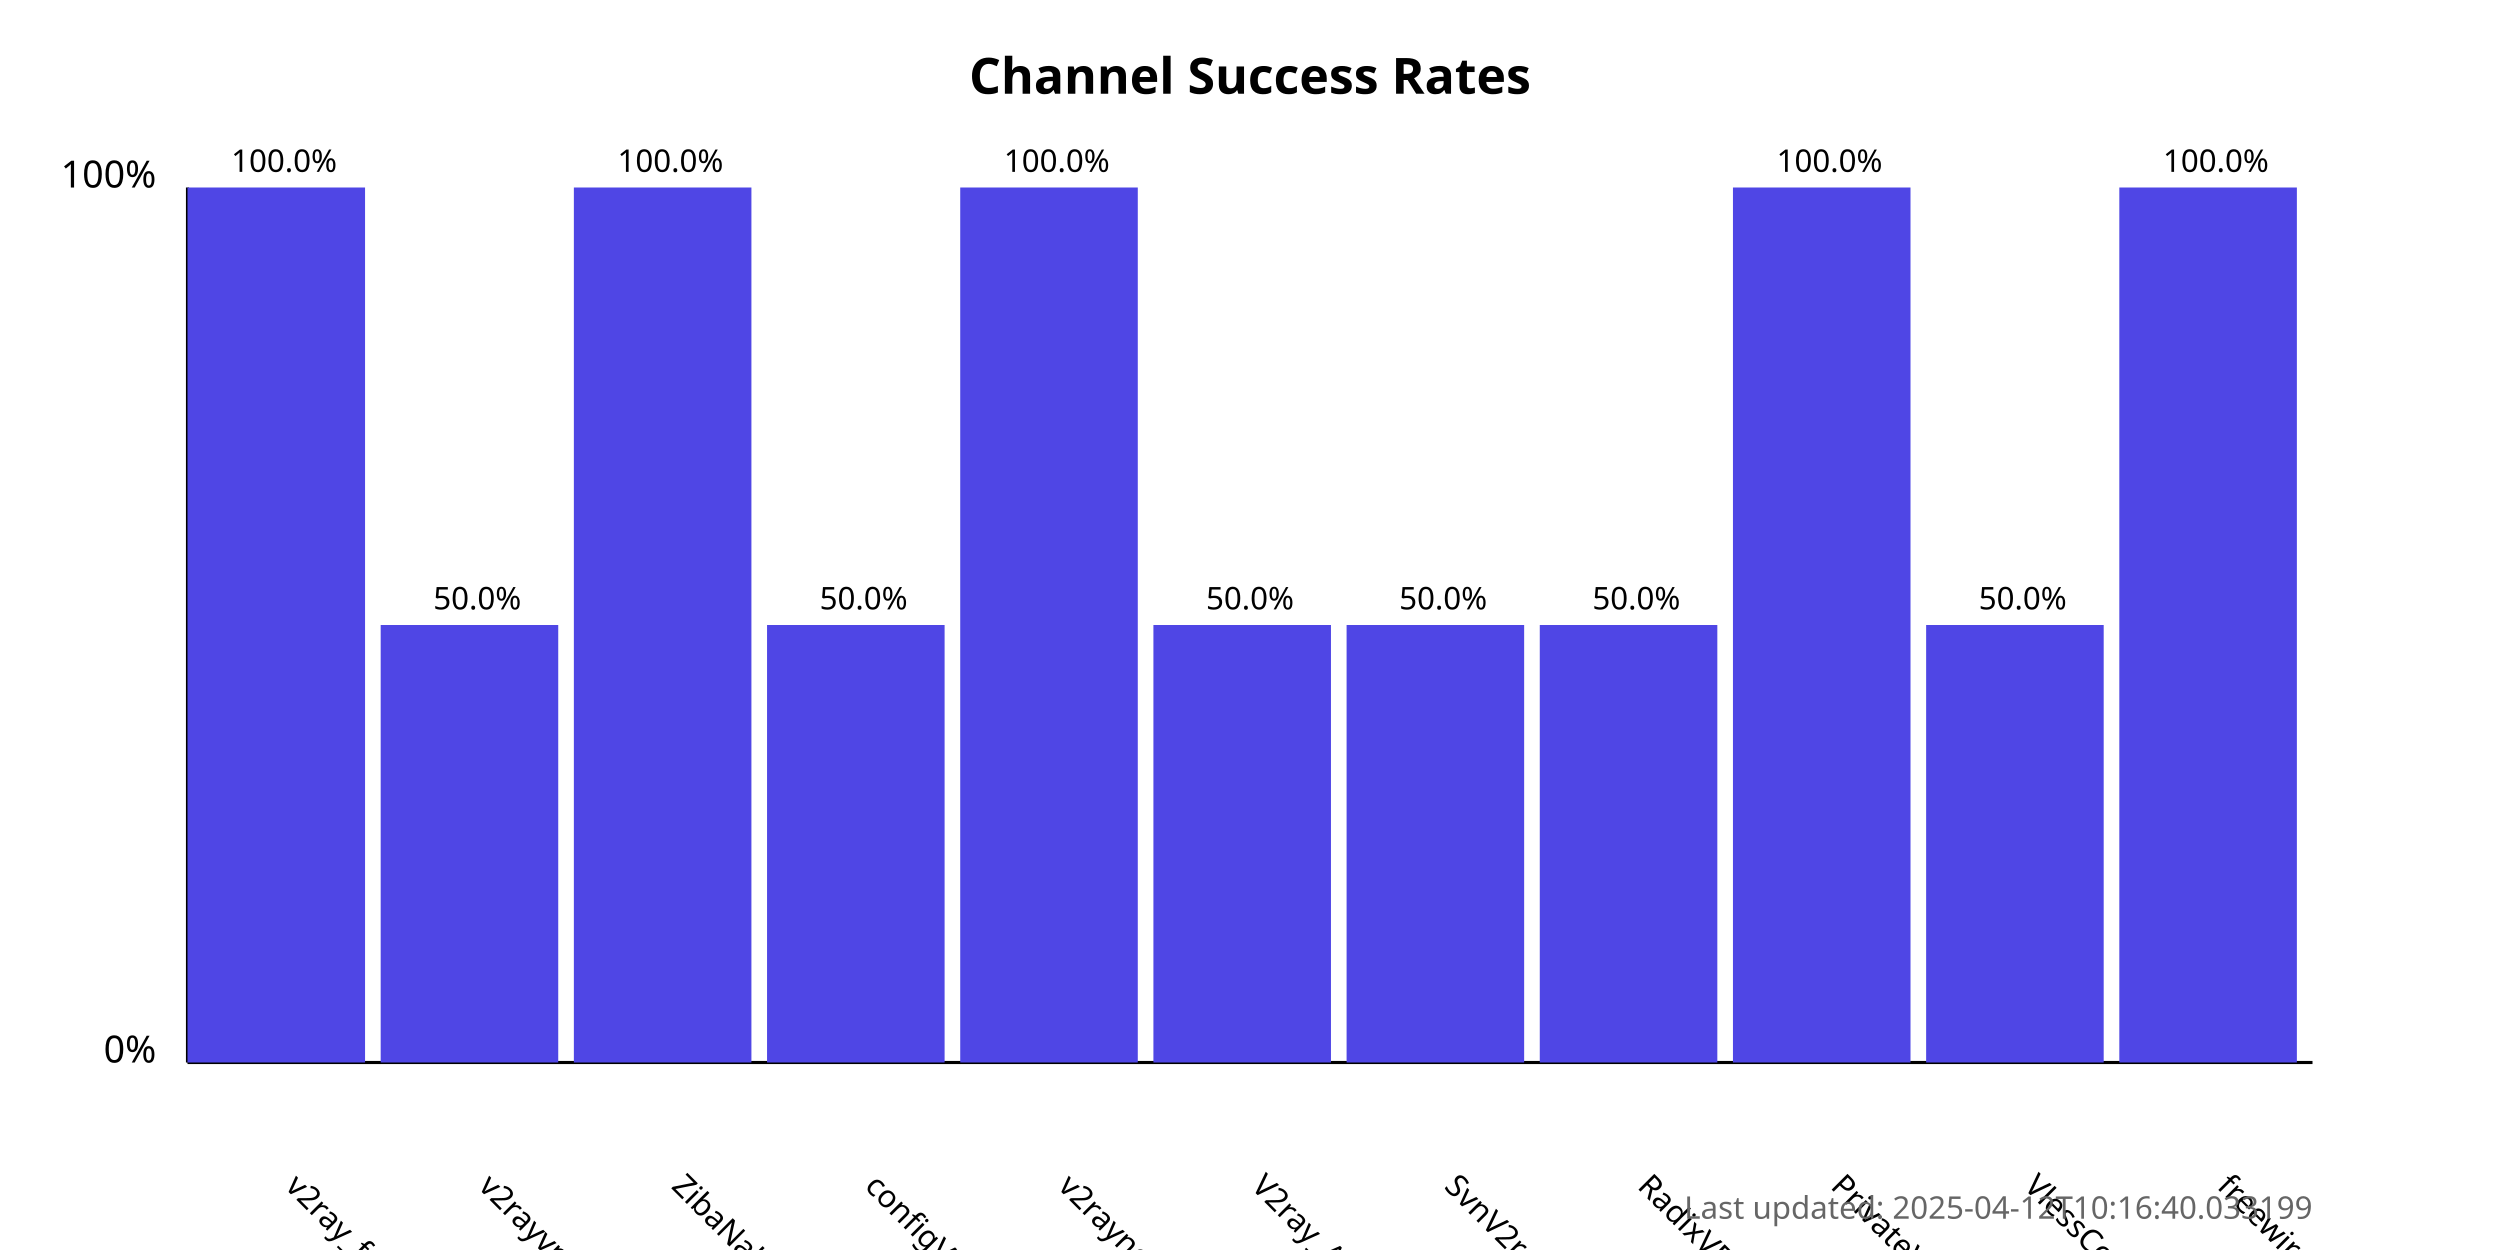
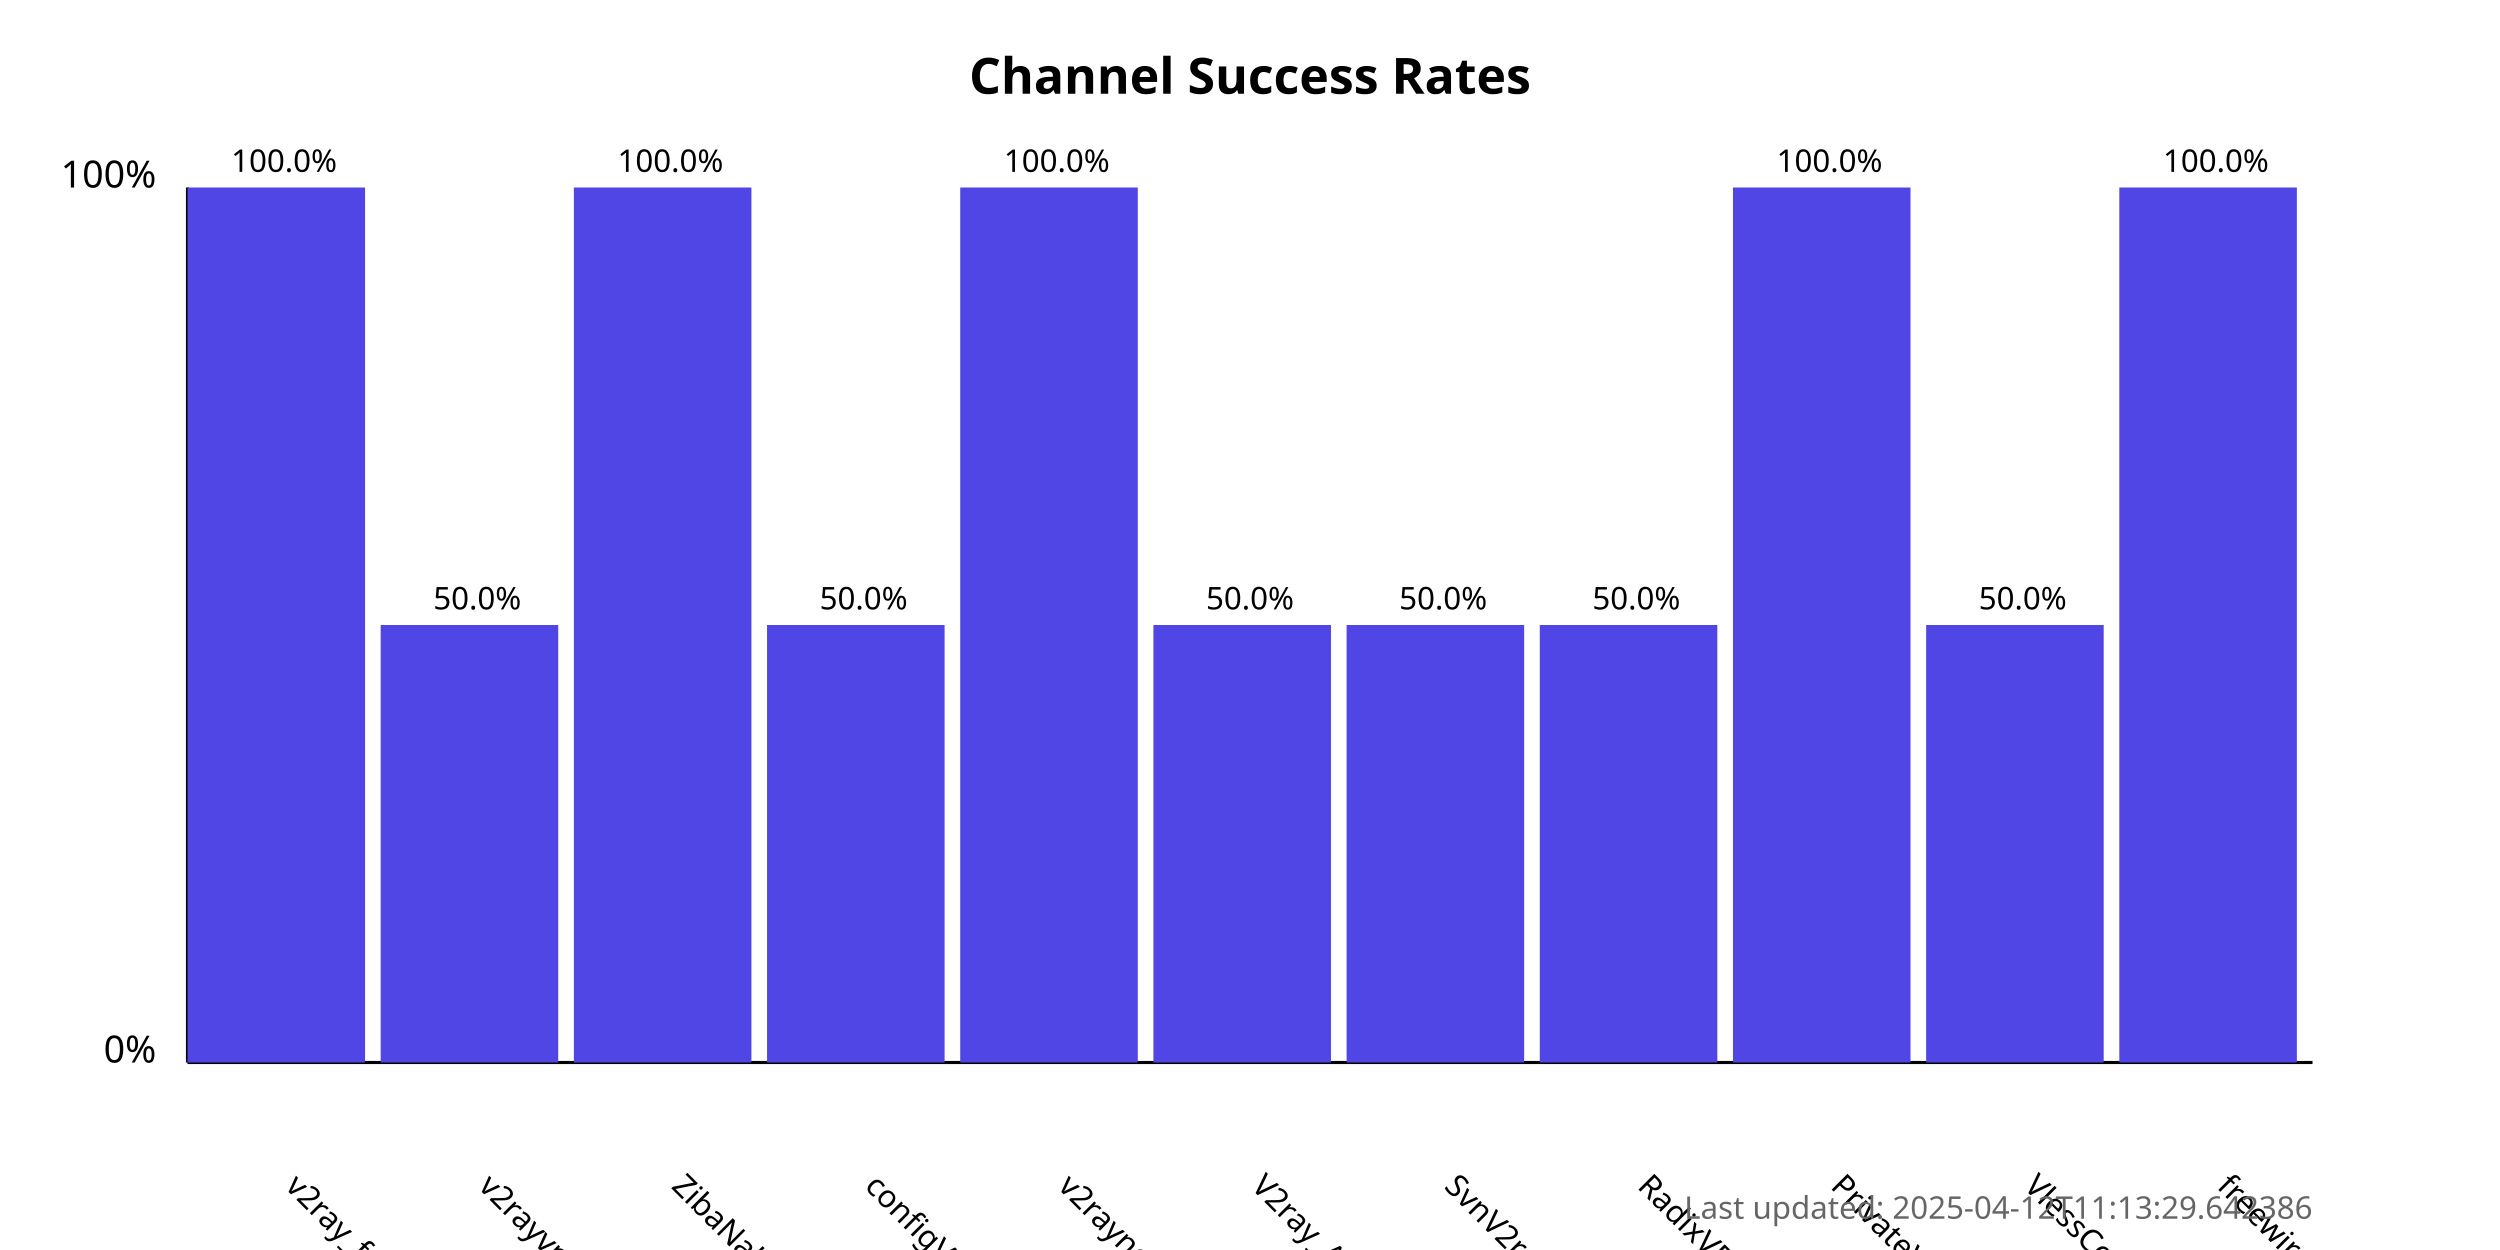
<svg xmlns="http://www.w3.org/2000/svg" width="800" height="400">
  <style>
            .chart-title { font: bold 16px sans-serif; }
            .axis-label { font: 12px sans-serif; }
            .tick-label { font: 10px sans-serif; }
            .bar { fill: #4f46e5; }
            .bar:hover { fill: #6366f1; }
            .timestamp { font: 10px sans-serif; fill: #666; }
        </style>
  <text x="400.0" y="30" text-anchor="middle" class="chart-title">
            Channel Success Rates
        </text>
  <line x1="60" y1="340" x2="60" y2="60" stroke="black" stroke-width="1" />
  <line x1="60" y1="340" x2="740" y2="340" stroke="black" stroke-width="1" />
  <text x="50" y="340" text-anchor="end" class="axis-label">0%</text>
  <text x="50" y="60" text-anchor="end" class="axis-label">100%</text>
  <g>
    <rect x="60" y="60.0" width="56.818" height="280.0" class="bar" />
    <text x="90.909" y="380" transform="rotate(45, 90.90909, 380)" text-anchor="start" class="tick-label">
                v2ray_free_conf
            </text>
    <text x="90.909" y="55.0" text-anchor="middle" class="tick-label">
                100.0%
            </text>
  </g>
  <g>
    <rect x="121.818" y="200.0" width="56.818" height="140.0" class="bar" />
    <text x="152.727" y="380" transform="rotate(45, 152.7273, 380)" text-anchor="start" class="tick-label">
                v2rayvpno
            </text>
    <text x="152.727" y="195.0" text-anchor="middle" class="tick-label">
                50.0%
            </text>
  </g>
  <g>
    <rect x="183.636" y="60.0" width="56.818" height="280.0" class="bar" />
    <text x="214.545" y="380" transform="rotate(45, 214.5455, 380)" text-anchor="start" class="tick-label">
                ZibaNabz
            </text>
    <text x="214.545" y="55.0" text-anchor="middle" class="tick-label">
                100.0%
            </text>
  </g>
  <g>
    <rect x="245.455" y="200.0" width="56.818" height="140.0" class="bar" />
    <text x="276.364" y="380" transform="rotate(45, 276.3636, 380)" text-anchor="start" class="tick-label">
                configV2rayForFree
            </text>
    <text x="276.364" y="195.0" text-anchor="middle" class="tick-label">
                50.0%
            </text>
  </g>
  <g>
    <rect x="307.273" y="60.0" width="56.818" height="280.0" class="bar" />
    <text x="338.182" y="380" transform="rotate(45, 338.1818, 380)" text-anchor="start" class="tick-label">
                v2rayngvpn
            </text>
    <text x="338.182" y="55.0" text-anchor="middle" class="tick-label">
                100.0%
            </text>
  </g>
  <g>
    <rect x="369.091" y="200.0" width="56.818" height="140.0" class="bar" />
    <text x="400.0" y="380" transform="rotate(45, 400.0, 380)" text-anchor="start" class="tick-label">
                V2ray_Alpha
            </text>
    <text x="400.0" y="195.0" text-anchor="middle" class="tick-label">
                50.0%
            </text>
  </g>
  <g>
    <rect x="430.909" y="200.0" width="56.818" height="140.0" class="bar" />
    <text x="461.818" y="380" transform="rotate(45, 461.8182, 380)" text-anchor="start" class="tick-label">
                SvnV2ray
            </text>
    <text x="461.818" y="195.0" text-anchor="middle" class="tick-label">
                50.0%
            </text>
  </g>
  <g>
    <rect x="492.727" y="200.0" width="56.818" height="140.0" class="bar" />
    <text x="523.636" y="380" transform="rotate(45, 523.6364, 380)" text-anchor="start" class="tick-label">
                RadixVPN
            </text>
    <text x="523.636" y="195.0" text-anchor="middle" class="tick-label">
                50.0%
            </text>
  </g>
  <g>
    <rect x="554.545" y="60.0" width="56.818" height="280.0" class="bar" />
    <text x="585.455" y="380" transform="rotate(45, 585.4545, 380)" text-anchor="start" class="tick-label">
                PrivateVPNs
            </text>
    <text x="585.455" y="55.0" text-anchor="middle" class="tick-label">
                100.0%
            </text>
  </g>
  <g>
    <rect x="616.364" y="200.0" width="56.818" height="140.0" class="bar" />
    <text x="647.273" y="380" transform="rotate(45, 647.2727, 380)" text-anchor="start" class="tick-label">
                VlessConfig
            </text>
    <text x="647.273" y="195.0" text-anchor="middle" class="tick-label">
                50.0%
            </text>
  </g>
  <g>
    <rect x="678.182" y="60.0" width="56.818" height="280.0" class="bar" />
    <text x="709.091" y="380" transform="rotate(45, 709.0909, 380)" text-anchor="start" class="tick-label">
                freewireguard
            </text>
    <text x="709.091" y="55.0" text-anchor="middle" class="tick-label">
                100.0%
            </text>
  </g>
  <text x="740" y="390" text-anchor="end" class="timestamp">
-             Last updated: 2025-04-12T10:16:40.033199
+             Last updated: 2025-04-12T11:13:29.642386
        </text>
</svg>
